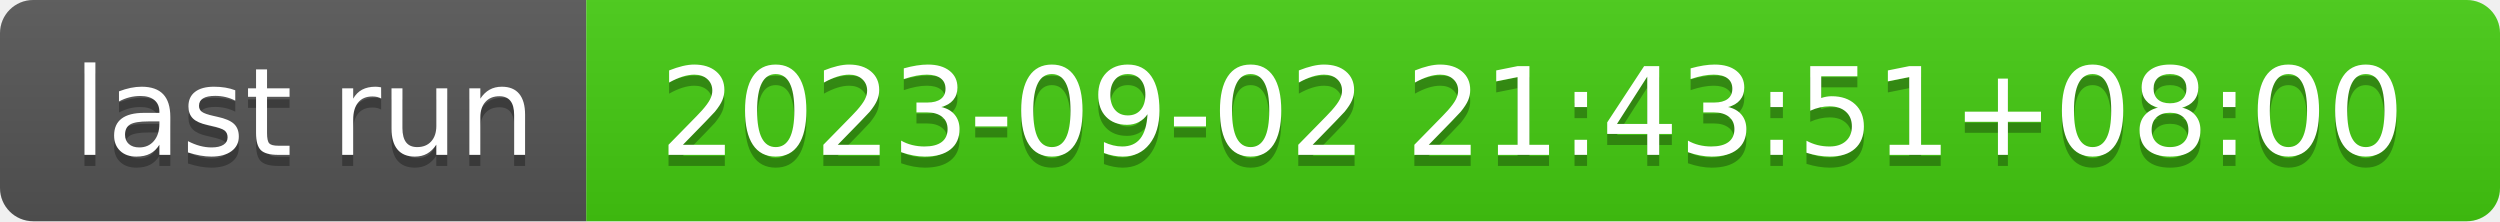
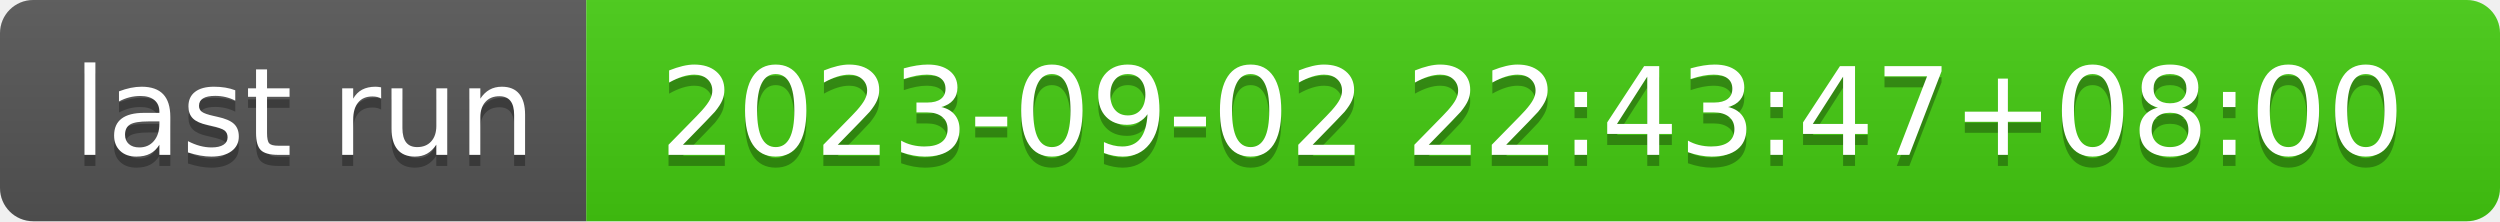
- <svg xmlns="http://www.w3.org/2000/svg" width="226" height="20" role="img" aria-label="last run: 2023-09-02 21:43:51+08:00">
+ <svg xmlns="http://www.w3.org/2000/svg" width="226" height="20" role="img" aria-label="last run: 2023-09-02 22:43:47+08:00">
  <linearGradient id="s" x2="0" y2="100%">
    <stop offset="0" stop-color="#bbb" stop-opacity=".1" />
    <stop offset="1" stop-opacity=".1" />
  </linearGradient>
  <clipPath id="r">
    <rect width="226" height="20" rx="3" fill="#fff" />
  </clipPath>
  <g clip-path="url(#r)">
    <rect width="53" height="20" fill="#555" />
    <rect x="53" width="173" height="20" fill="#4c1" />
    <rect width="226" height="20" fill="url(#s)" />
  </g>
  <g fill="#fff" text-anchor="middle" font-family="Verdana,Geneva,DejaVu Sans,sans-serif" text-rendering="geometricPrecision" font-size="110">
    <text aria-hidden="true" x="275" y="150" fill="#010101" fill-opacity=".3" transform="scale(.1)" textLength="430">last run</text>
    <text x="275" y="140" transform="scale(.1)" fill="#fff" textLength="430">last run</text>
-     <text aria-hidden="true" x="1385" y="150" fill="#010101" fill-opacity=".3" transform="scale(.1)" textLength="1630">2023-09-02 21:43:51+08:00</text>
-     <text x="1385" y="140" transform="scale(.1)" fill="#fff" textLength="1630">2023-09-02 21:43:51+08:00</text>
+     <text aria-hidden="true" x="1385" y="150" fill="#010101" fill-opacity=".3" transform="scale(.1)" textLength="1630">2023-09-02 22:43:47+08:00</text>
+     <text x="1385" y="140" transform="scale(.1)" fill="#fff" textLength="1630">2023-09-02 22:43:47+08:00</text>
  </g>
</svg>
